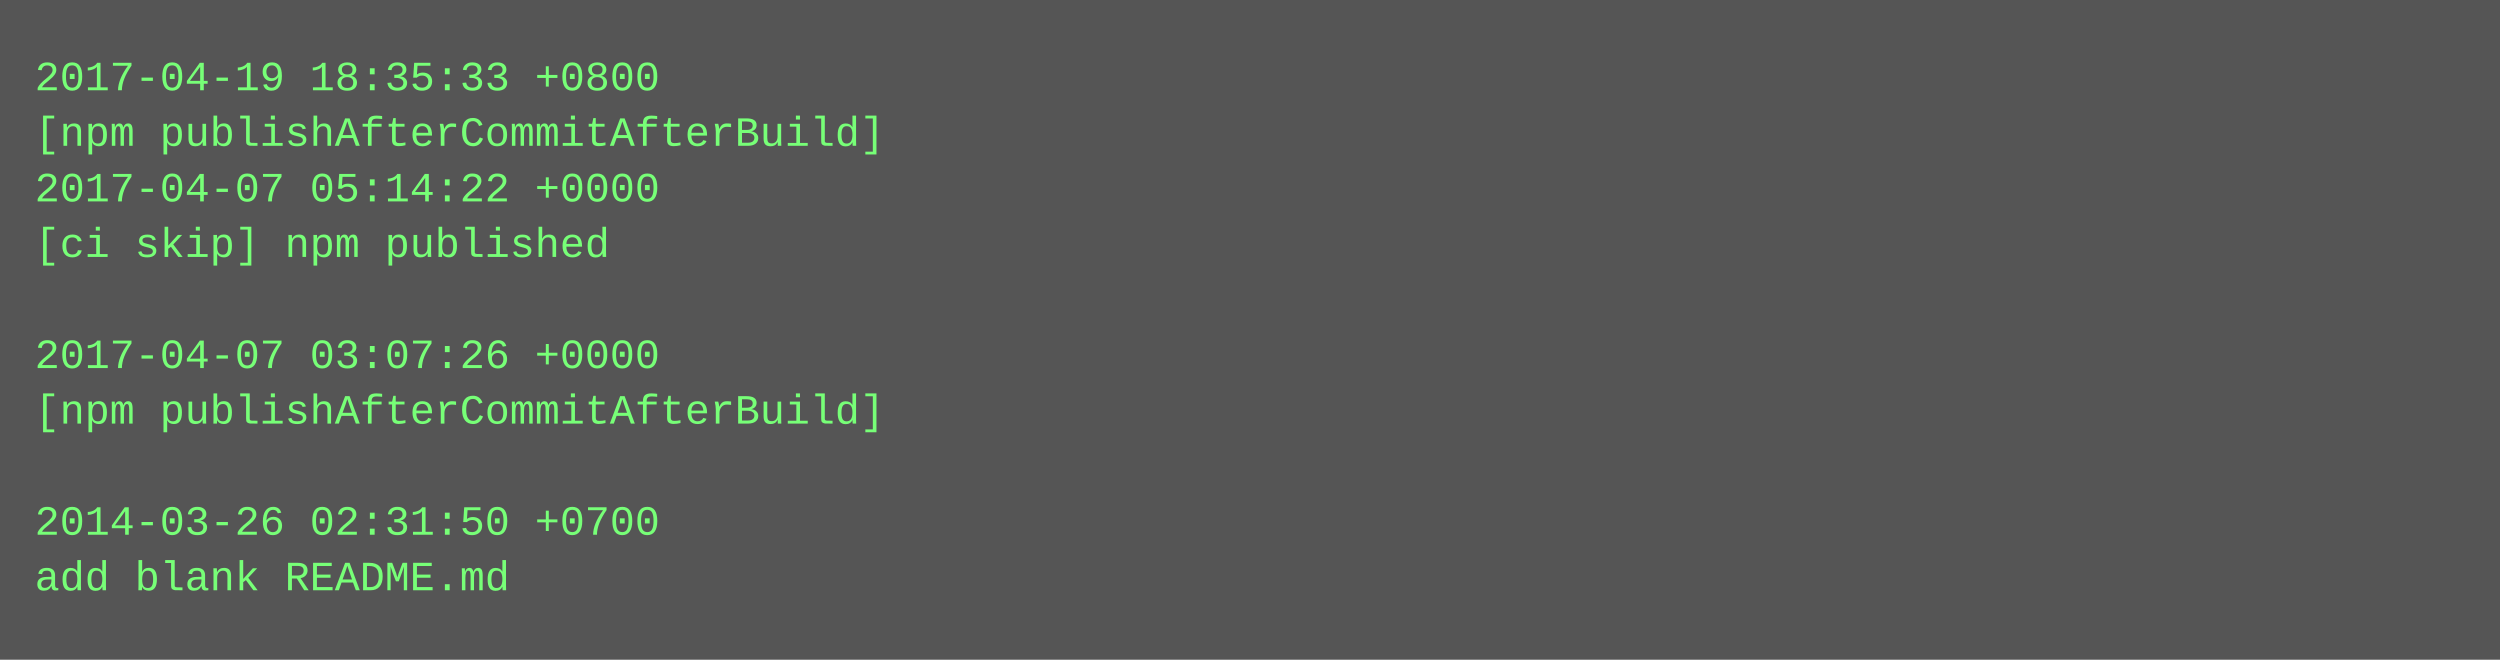
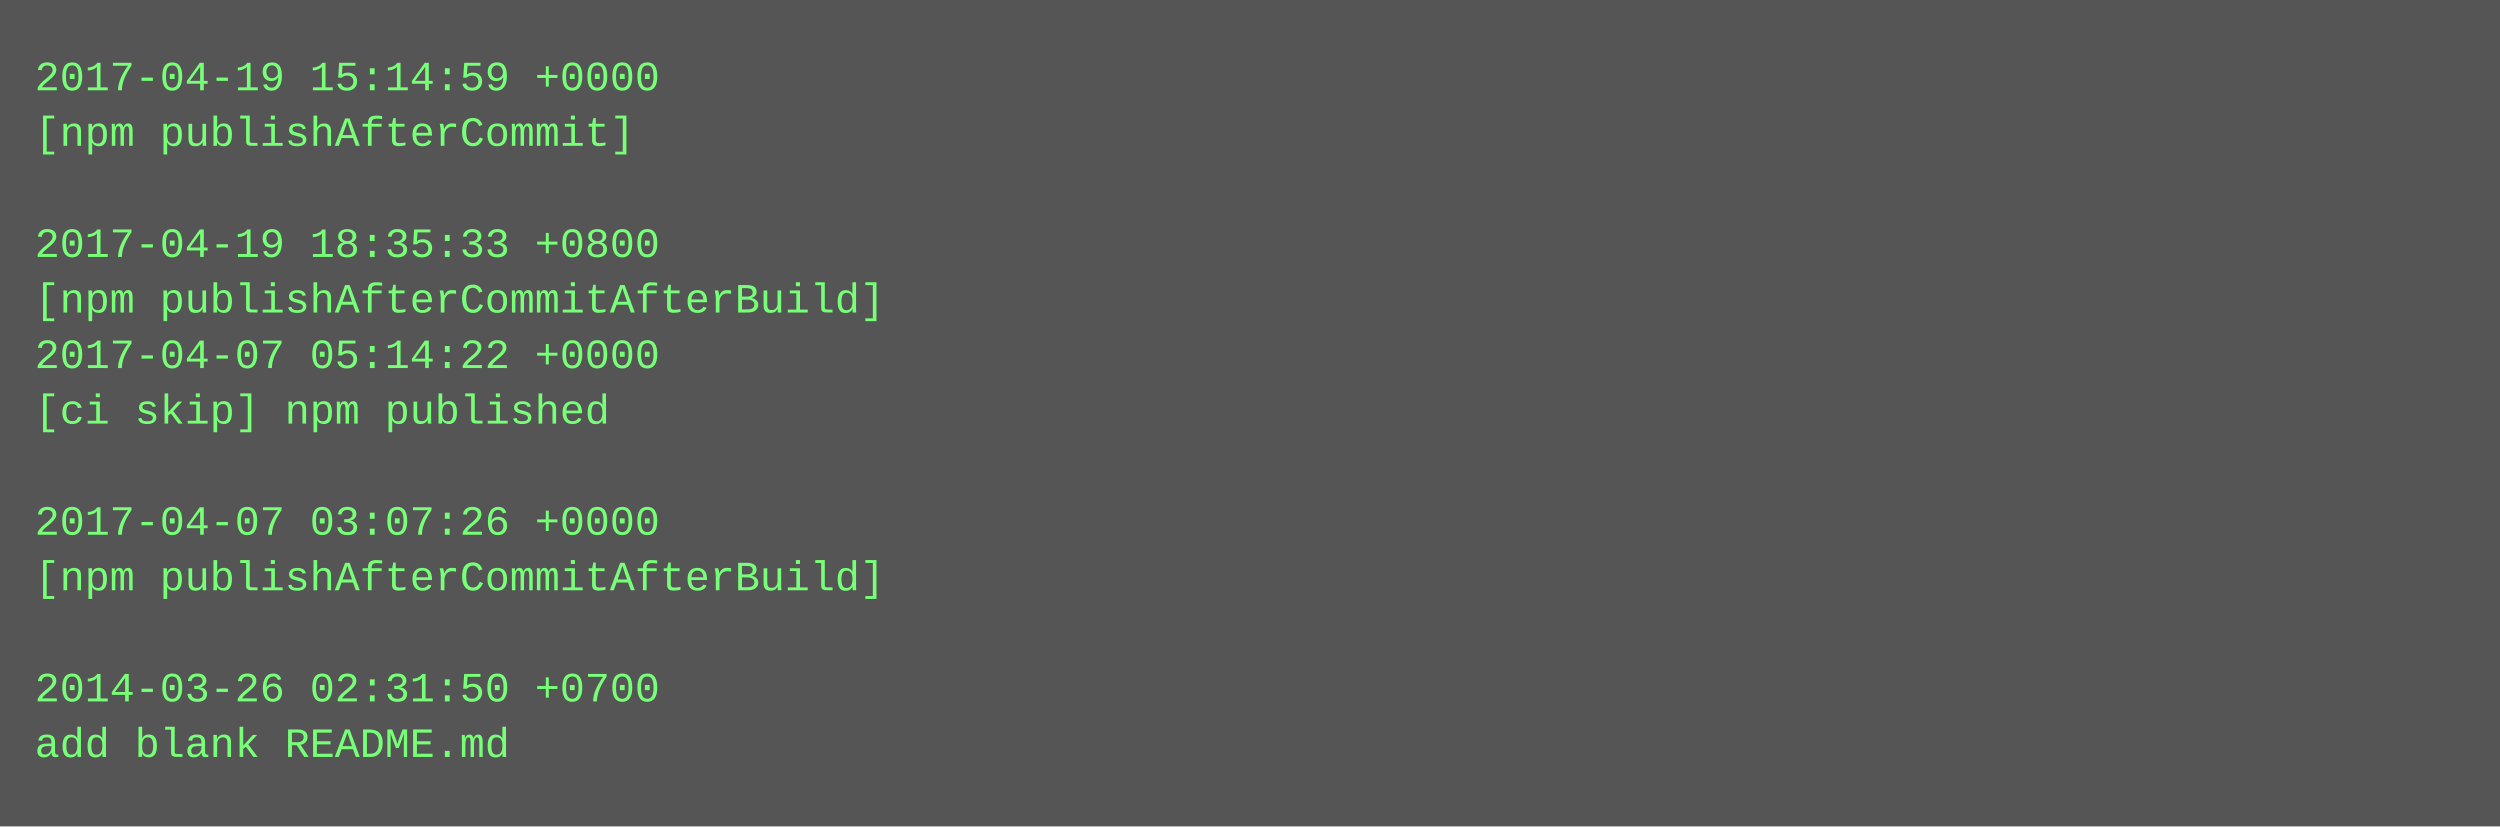
- <svg xmlns="http://www.w3.org/2000/svg" height="190" width="720">
-   <rect height="190" fill="#555" width="720" />
+ <svg xmlns="http://www.w3.org/2000/svg" height="238" width="720">
+   <rect height="238" fill="#555" width="720" />
  <text fill="#7f7" font-family="Courier New" font-size="12" xml:space="preserve">
-     <tspan x="10" y="26">2017-04-19 18:35:33 +0800</tspan>
-     <tspan x="10" y="42">[npm publishAfterCommitAfterBuild]</tspan>
-     <tspan x="10" y="58">2017-04-07 05:14:22 +0000</tspan>
-     <tspan x="10" y="74">[ci skip] npm published</tspan>
-     <tspan x="10" y="90" />
-     <tspan x="10" y="106">2017-04-07 03:07:26 +0000</tspan>
-     <tspan x="10" y="122">[npm publishAfterCommitAfterBuild]</tspan>
+     <tspan x="10" y="26">2017-04-19 15:14:59 +0000</tspan>
+     <tspan x="10" y="42">[npm publishAfterCommit]</tspan>
+     <tspan x="10" y="58" />
+     <tspan x="10" y="74">2017-04-19 18:35:33 +0800</tspan>
+     <tspan x="10" y="90">[npm publishAfterCommitAfterBuild]</tspan>
+     <tspan x="10" y="106">2017-04-07 05:14:22 +0000</tspan>
+     <tspan x="10" y="122">[ci skip] npm published</tspan>
    <tspan x="10" y="138" />
-     <tspan x="10" y="154">2014-03-26 02:31:50 +0700</tspan>
-     <tspan x="10" y="170">add blank README.md</tspan>
+     <tspan x="10" y="154">2017-04-07 03:07:26 +0000</tspan>
+     <tspan x="10" y="170">[npm publishAfterCommitAfterBuild]</tspan>
+     <tspan x="10" y="186" />
+     <tspan x="10" y="202">2014-03-26 02:31:50 +0700</tspan>
+     <tspan x="10" y="218">add blank README.md</tspan>
  </text>
</svg>
